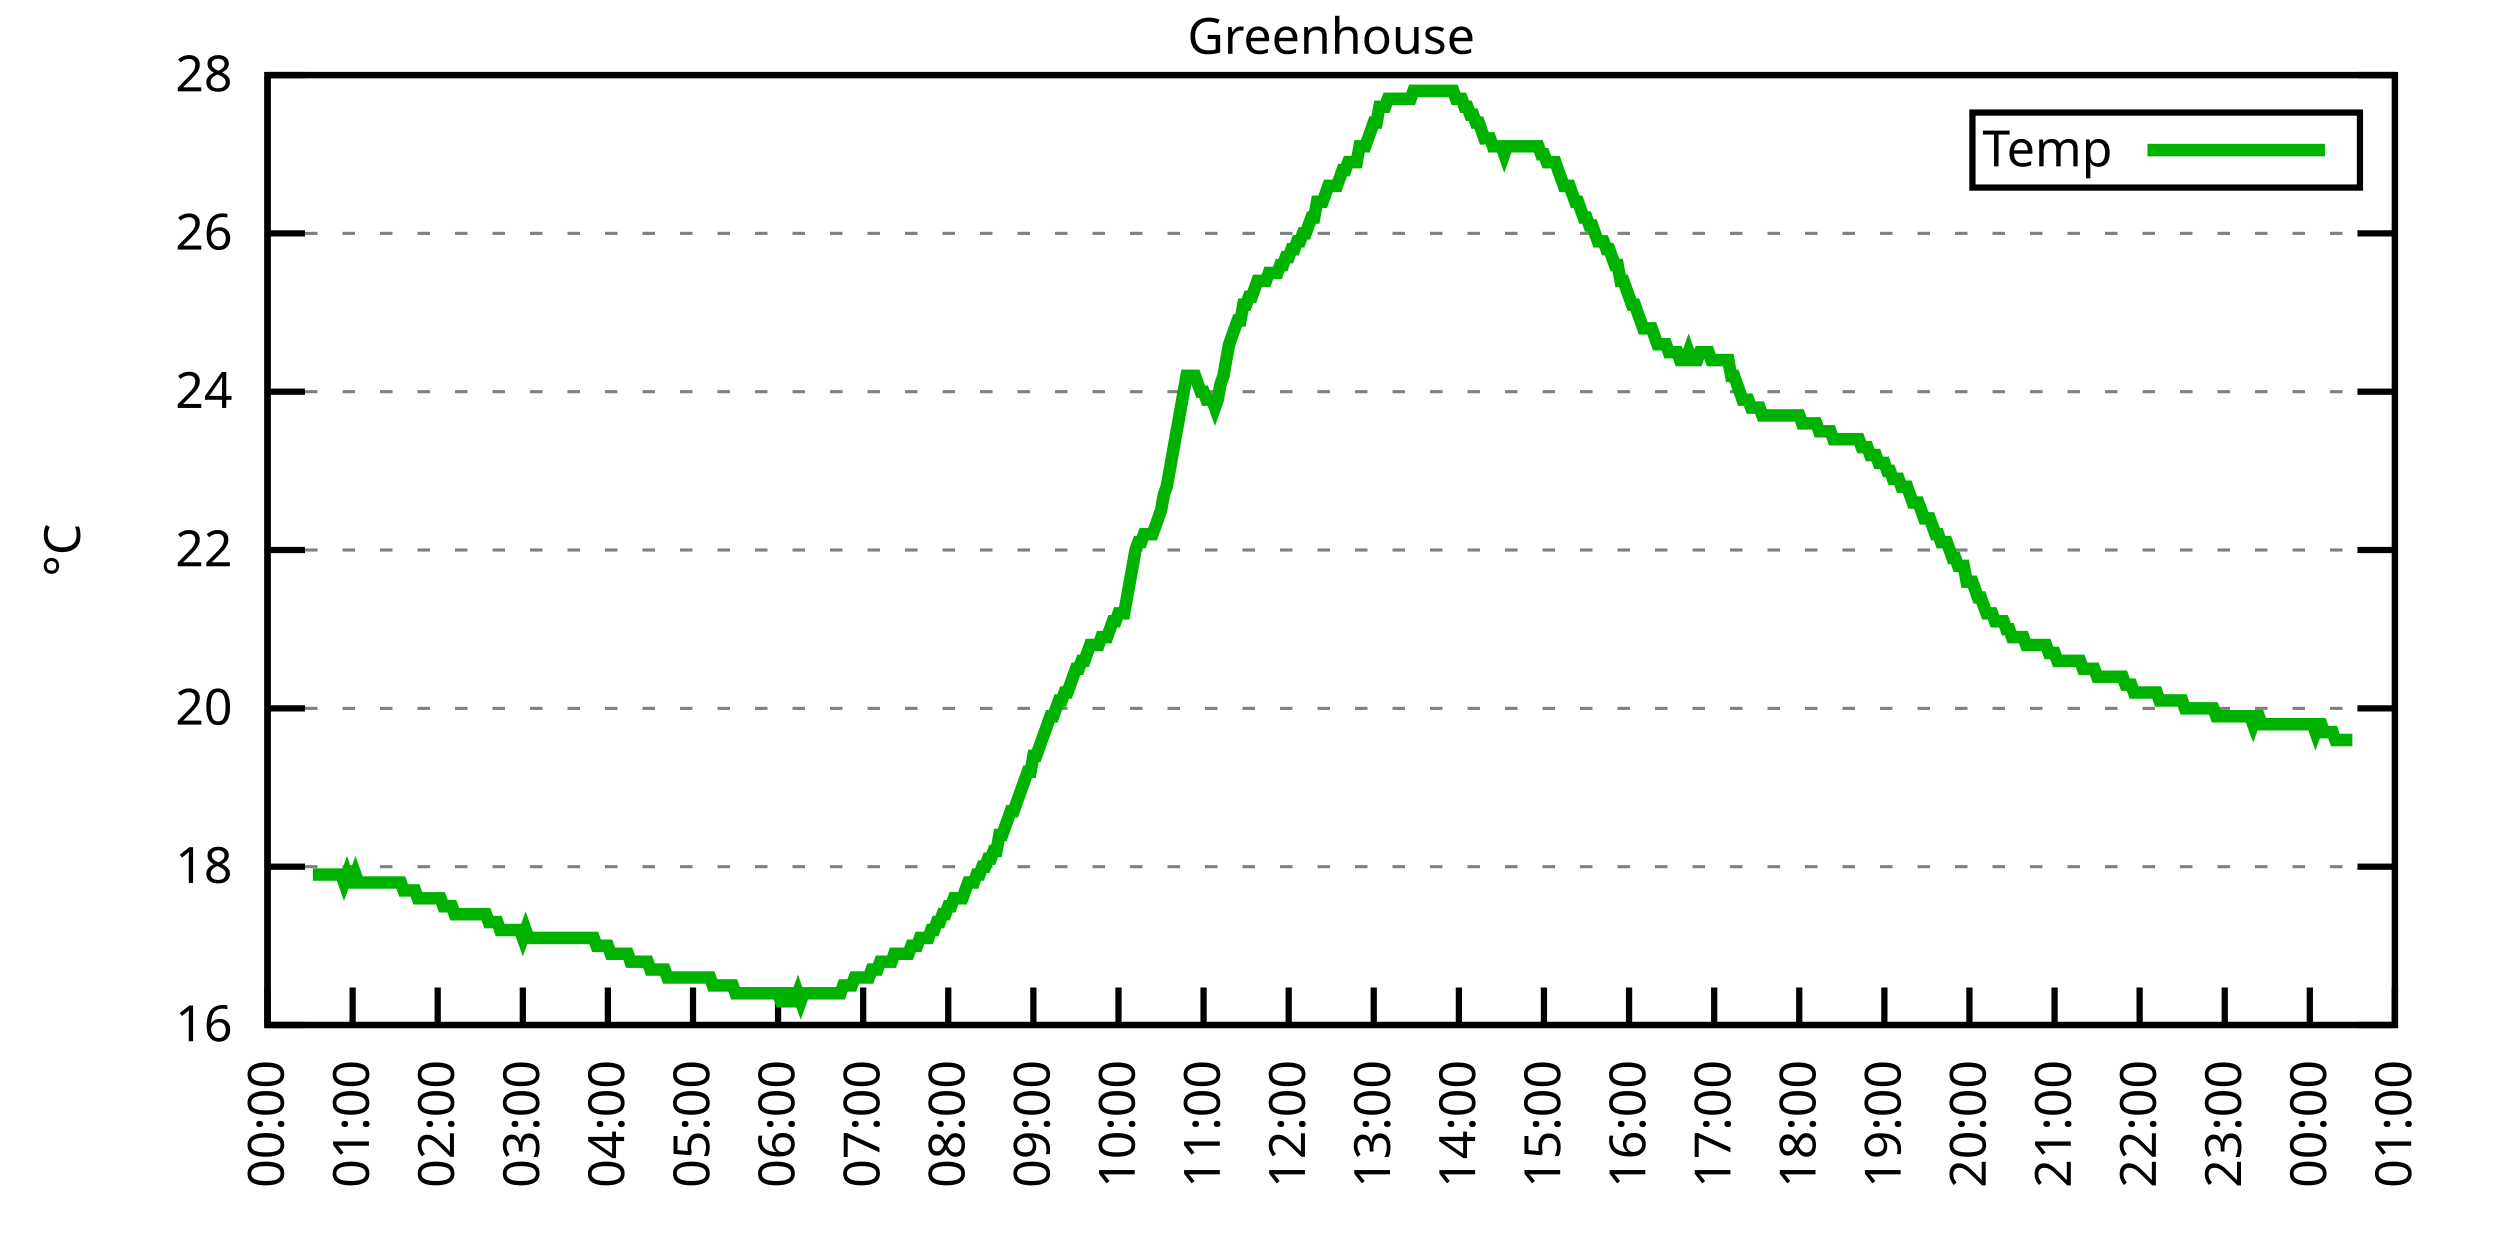
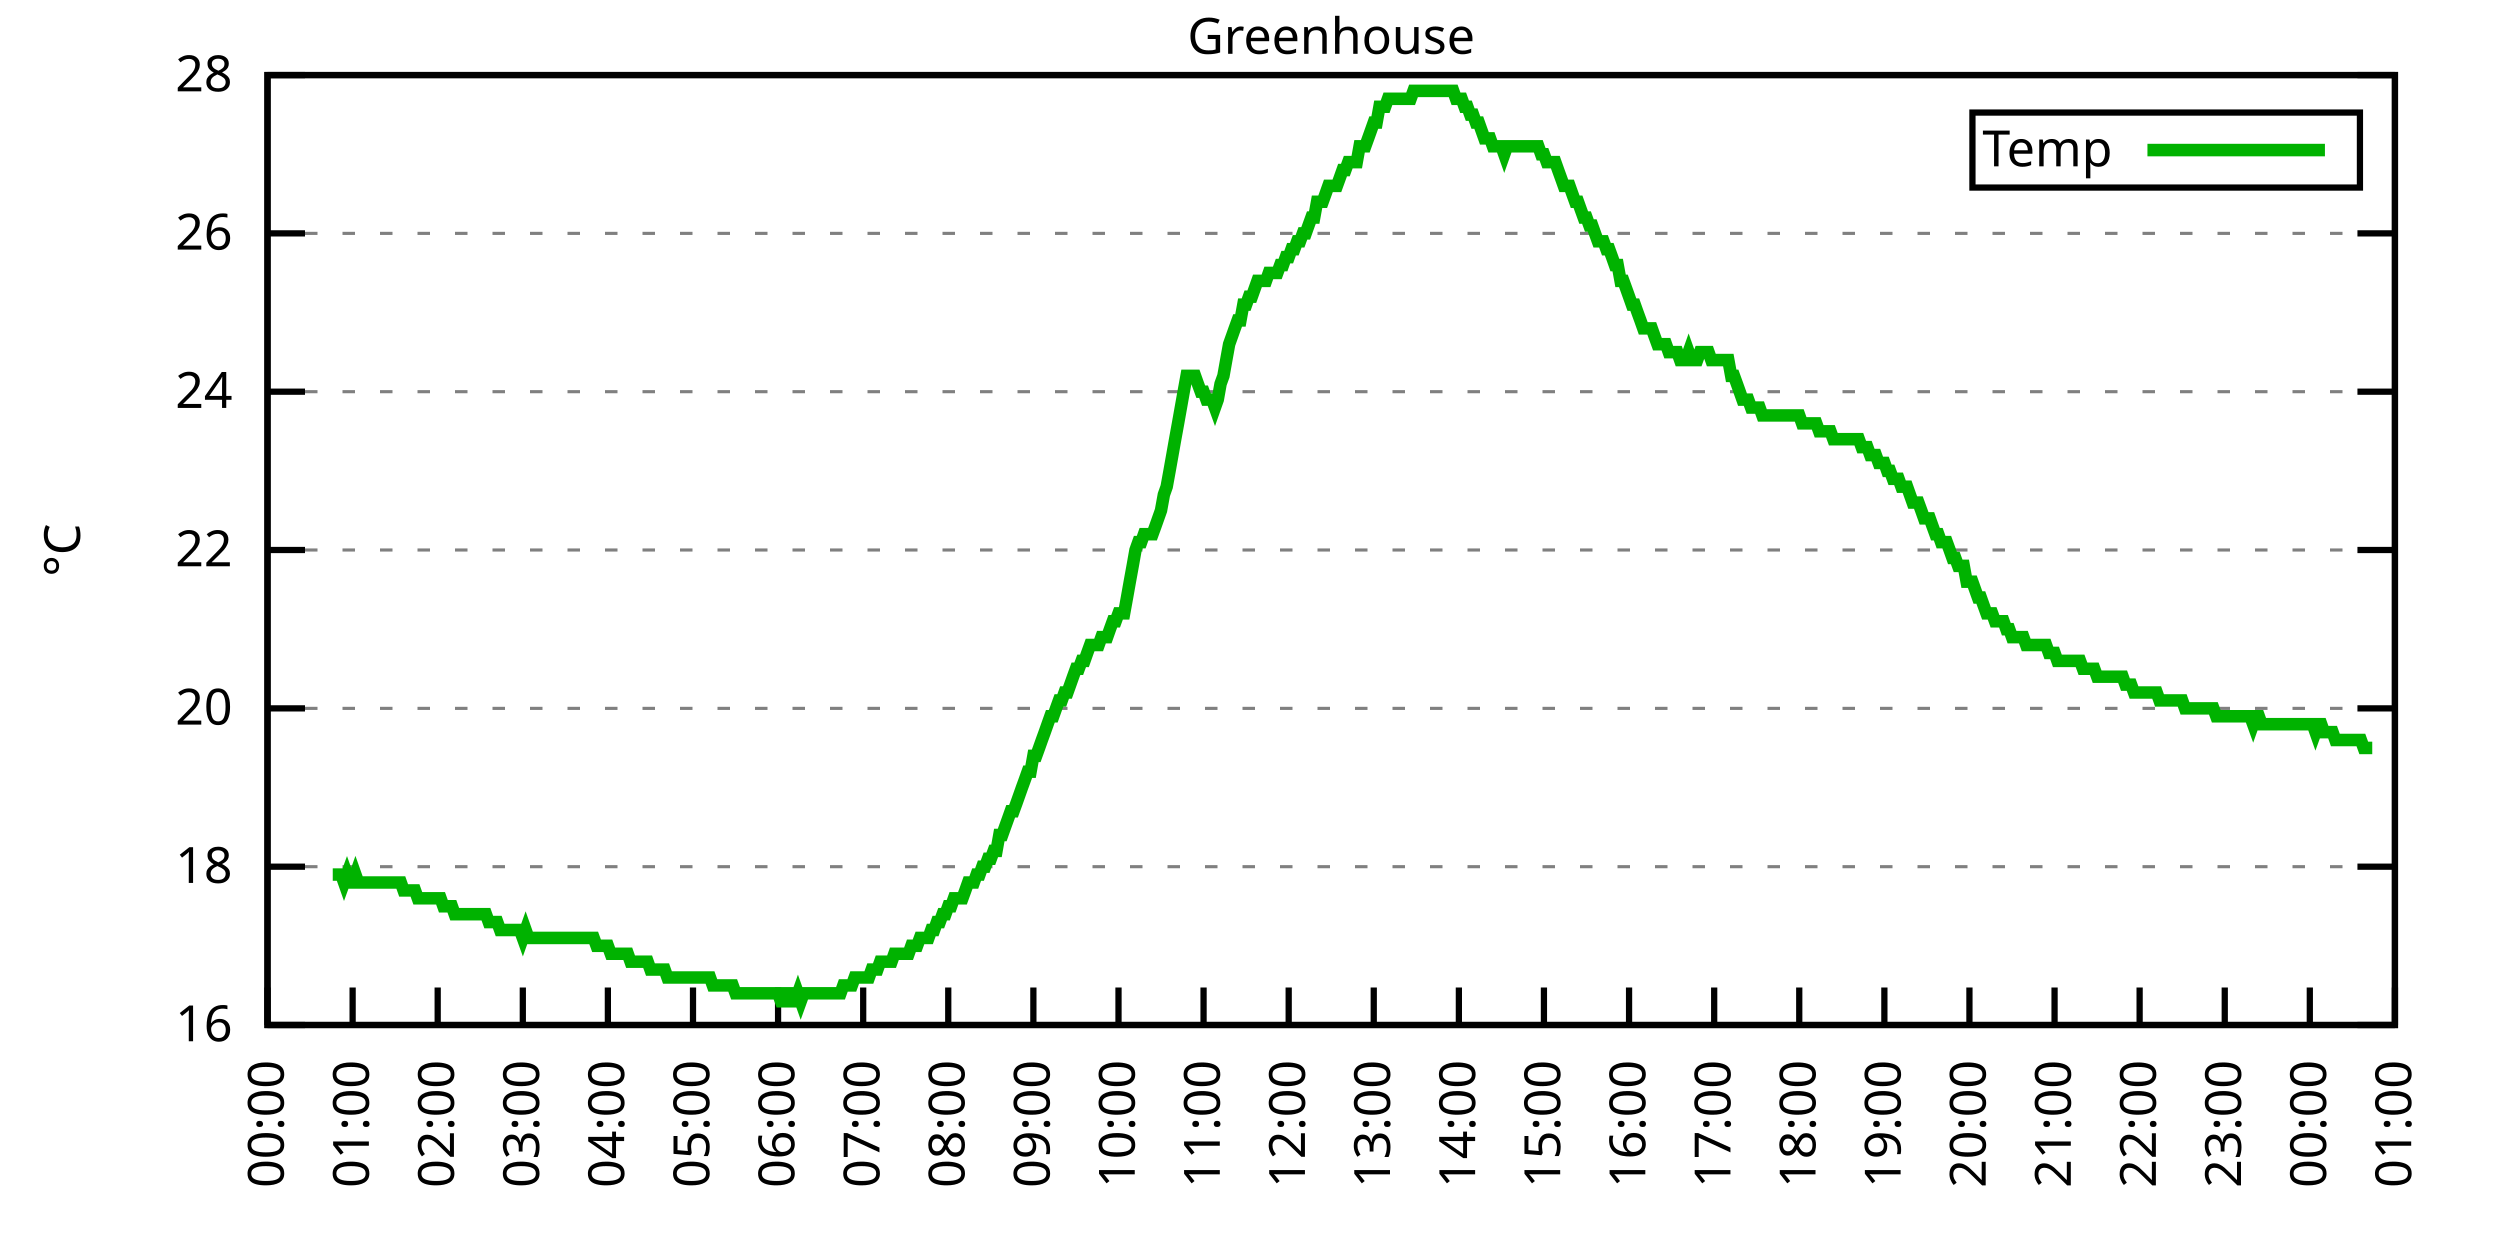
<svg xmlns="http://www.w3.org/2000/svg" xmlns:xlink="http://www.w3.org/1999/xlink" width="400" height="200" viewBox="0 0 400 200">
  <g id="gnuplot_canvas">
    <rect x="0" y="0" width="400" height="200" fill="none" />
    <defs>
      <circle id="gpDot" r="0.5" stroke-width="0.5" stroke="currentColor" />
      <path id="gpPt0" stroke-width="0.333" stroke="currentColor" d="M-1,0 h2 M0,-1 v2" />
      <path id="gpPt1" stroke-width="0.333" stroke="currentColor" d="M-1,-1 L1,1 M1,-1 L-1,1" />
      <path id="gpPt2" stroke-width="0.333" stroke="currentColor" d="M-1,0 L1,0 M0,-1 L0,1 M-1,-1 L1,1 M-1,1 L1,-1" />
      <rect id="gpPt3" stroke-width="0.333" stroke="currentColor" x="-1" y="-1" width="2" height="2" />
      <rect id="gpPt4" stroke-width="0.333" stroke="currentColor" fill="currentColor" x="-1" y="-1" width="2" height="2" />
      <circle id="gpPt5" stroke-width="0.333" stroke="currentColor" cx="0" cy="0" r="1" />
      <use xlink:href="#gpPt5" id="gpPt6" fill="currentColor" stroke="none" />
      <path id="gpPt7" stroke-width="0.333" stroke="currentColor" d="M0,-1.33 L-1.33,0.67 L1.33,0.67 z" />
      <use xlink:href="#gpPt7" id="gpPt8" fill="currentColor" stroke="none" />
      <use xlink:href="#gpPt7" id="gpPt9" stroke="currentColor" transform="rotate(180)" />
      <use xlink:href="#gpPt9" id="gpPt10" fill="currentColor" stroke="none" />
      <use xlink:href="#gpPt3" id="gpPt11" stroke="currentColor" transform="rotate(45)" />
      <use xlink:href="#gpPt11" id="gpPt12" fill="currentColor" stroke="none" />
      <path id="gpPt13" stroke-width="0.333" stroke="currentColor" d="M0,1.330 L1.265,0.411 L0.782,-1.067 L-0.782,-1.076 L-1.265,0.411 z" />
      <use xlink:href="#gpPt13" id="gpPt14" fill="currentColor" stroke="none" />
      <filter id="textbox" filterUnits="objectBoundingBox" x="0" y="0" height="1" width="1">
        <feFlood flood-color="white" flood-opacity="1" result="bgnd" />
        <feComposite in="SourceGraphic" in2="bgnd" operator="atop" />
      </filter>
      <filter id="greybox" filterUnits="objectBoundingBox" x="0" y="0" height="1" width="1">
        <feFlood flood-color="lightgrey" flood-opacity="1" result="grey" />
        <feComposite in="SourceGraphic" in2="grey" operator="atop" />
      </filter>
    </defs>
    <g fill="none" color="white" stroke="currentColor" stroke-width="1.00" stroke-linecap="butt" stroke-linejoin="miter">
</g>
    <g fill="none" color="black" stroke="currentColor" stroke-width="1.00" stroke-linecap="butt" stroke-linejoin="miter">
      <g stroke="none" shape-rendering="crispEdges">
        <polygon fill="rgb(255, 255, 255)" points="42.80,164.00 383.18,164.00 383.18,12.02 42.80,12.02 " />
      </g>
    </g>
    <g fill="none" color="black" stroke="currentColor" stroke-width="1.00" stroke-linecap="butt" stroke-linejoin="miter">
</g>
    <g fill="none" color="black" stroke="black" stroke-width="0.50" stroke-linecap="butt" stroke-linejoin="miter">
</g>
    <g fill="none" color="gray" stroke="currentColor" stroke-width="0.50" stroke-linecap="butt" stroke-linejoin="miter">
      <path stroke="gray" stroke-dasharray="2,4" class="gridline" d="M42.80,164.00 L383.19,164.00  " />
    </g>
    <g fill="none" color="gray" stroke="gray" stroke-width="1.00" stroke-linecap="butt" stroke-linejoin="miter">
</g>
    <g fill="none" color="black" stroke="currentColor" stroke-width="1.00" stroke-linecap="butt" stroke-linejoin="miter">
      <path stroke="black" d="M42.80,164.00 L48.80,164.00 M383.19,164.00 L377.19,164.00  " />
      <g transform="translate(37.20,166.60)" stroke="none" fill="black" font-family="Sans" font-size="8.00" text-anchor="end">
        <text>
          <tspan font-family="Sans"> 16</tspan>
        </text>
      </g>
    </g>
    <g fill="none" color="black" stroke="currentColor" stroke-width="1.00" stroke-linecap="butt" stroke-linejoin="miter">
</g>
    <g fill="none" color="black" stroke="black" stroke-width="0.50" stroke-linecap="butt" stroke-linejoin="miter">
</g>
    <g fill="none" color="gray" stroke="currentColor" stroke-width="0.50" stroke-linecap="butt" stroke-linejoin="miter">
      <path stroke="gray" stroke-dasharray="2,4" class="gridline" d="M42.80,138.67 L383.19,138.67  " />
    </g>
    <g fill="none" color="gray" stroke="gray" stroke-width="1.00" stroke-linecap="butt" stroke-linejoin="miter">
</g>
    <g fill="none" color="black" stroke="currentColor" stroke-width="1.00" stroke-linecap="butt" stroke-linejoin="miter">
      <path stroke="black" d="M42.80,138.67 L48.80,138.67 M383.19,138.67 L377.19,138.67  " />
      <g transform="translate(37.20,141.27)" stroke="none" fill="black" font-family="Sans" font-size="8.00" text-anchor="end">
        <text>
          <tspan font-family="Sans"> 18</tspan>
        </text>
      </g>
    </g>
    <g fill="none" color="black" stroke="currentColor" stroke-width="1.00" stroke-linecap="butt" stroke-linejoin="miter">
</g>
    <g fill="none" color="black" stroke="black" stroke-width="0.50" stroke-linecap="butt" stroke-linejoin="miter">
</g>
    <g fill="none" color="gray" stroke="currentColor" stroke-width="0.50" stroke-linecap="butt" stroke-linejoin="miter">
      <path stroke="gray" stroke-dasharray="2,4" class="gridline" d="M42.80,113.34 L383.19,113.34  " />
    </g>
    <g fill="none" color="gray" stroke="gray" stroke-width="1.00" stroke-linecap="butt" stroke-linejoin="miter">
</g>
    <g fill="none" color="black" stroke="currentColor" stroke-width="1.00" stroke-linecap="butt" stroke-linejoin="miter">
      <path stroke="black" d="M42.80,113.34 L48.80,113.34 M383.19,113.34 L377.19,113.34  " />
      <g transform="translate(37.20,115.94)" stroke="none" fill="black" font-family="Sans" font-size="8.00" text-anchor="end">
        <text>
          <tspan font-family="Sans"> 20</tspan>
        </text>
      </g>
    </g>
    <g fill="none" color="black" stroke="currentColor" stroke-width="1.00" stroke-linecap="butt" stroke-linejoin="miter">
</g>
    <g fill="none" color="black" stroke="black" stroke-width="0.50" stroke-linecap="butt" stroke-linejoin="miter">
</g>
    <g fill="none" color="gray" stroke="currentColor" stroke-width="0.50" stroke-linecap="butt" stroke-linejoin="miter">
      <path stroke="gray" stroke-dasharray="2,4" class="gridline" d="M42.80,88.00 L383.19,88.00  " />
    </g>
    <g fill="none" color="gray" stroke="gray" stroke-width="1.00" stroke-linecap="butt" stroke-linejoin="miter">
</g>
    <g fill="none" color="black" stroke="currentColor" stroke-width="1.00" stroke-linecap="butt" stroke-linejoin="miter">
      <path stroke="black" d="M42.80,88.00 L48.80,88.00 M383.19,88.00 L377.19,88.00  " />
      <g transform="translate(37.20,90.60)" stroke="none" fill="black" font-family="Sans" font-size="8.00" text-anchor="end">
        <text>
          <tspan font-family="Sans"> 22</tspan>
        </text>
      </g>
    </g>
    <g fill="none" color="black" stroke="currentColor" stroke-width="1.00" stroke-linecap="butt" stroke-linejoin="miter">
</g>
    <g fill="none" color="black" stroke="black" stroke-width="0.50" stroke-linecap="butt" stroke-linejoin="miter">
</g>
    <g fill="none" color="gray" stroke="currentColor" stroke-width="0.50" stroke-linecap="butt" stroke-linejoin="miter">
      <path stroke="gray" stroke-dasharray="2,4" class="gridline" d="M42.80,62.67 L383.19,62.67  " />
    </g>
    <g fill="none" color="gray" stroke="gray" stroke-width="1.00" stroke-linecap="butt" stroke-linejoin="miter">
</g>
    <g fill="none" color="black" stroke="currentColor" stroke-width="1.00" stroke-linecap="butt" stroke-linejoin="miter">
      <path stroke="black" d="M42.80,62.67 L48.80,62.67 M383.19,62.67 L377.19,62.67  " />
      <g transform="translate(37.20,65.27)" stroke="none" fill="black" font-family="Sans" font-size="8.00" text-anchor="end">
        <text>
          <tspan font-family="Sans"> 24</tspan>
        </text>
      </g>
    </g>
    <g fill="none" color="black" stroke="currentColor" stroke-width="1.00" stroke-linecap="butt" stroke-linejoin="miter">
</g>
    <g fill="none" color="black" stroke="black" stroke-width="0.50" stroke-linecap="butt" stroke-linejoin="miter">
</g>
    <g fill="none" color="gray" stroke="currentColor" stroke-width="0.50" stroke-linecap="butt" stroke-linejoin="miter">
      <path stroke="gray" stroke-dasharray="2,4" class="gridline" d="M42.80,37.34 L383.19,37.34  " />
    </g>
    <g fill="none" color="gray" stroke="gray" stroke-width="1.00" stroke-linecap="butt" stroke-linejoin="miter">
</g>
    <g fill="none" color="black" stroke="currentColor" stroke-width="1.00" stroke-linecap="butt" stroke-linejoin="miter">
      <path stroke="black" d="M42.80,37.34 L48.80,37.34 M383.19,37.34 L377.19,37.34  " />
      <g transform="translate(37.20,39.94)" stroke="none" fill="black" font-family="Sans" font-size="8.00" text-anchor="end">
        <text>
          <tspan font-family="Sans"> 26</tspan>
        </text>
      </g>
    </g>
    <g fill="none" color="black" stroke="currentColor" stroke-width="1.00" stroke-linecap="butt" stroke-linejoin="miter">
</g>
    <g fill="none" color="black" stroke="black" stroke-width="0.50" stroke-linecap="butt" stroke-linejoin="miter">
</g>
    <g fill="none" color="gray" stroke="currentColor" stroke-width="0.50" stroke-linecap="butt" stroke-linejoin="miter">
      <path stroke="gray" stroke-dasharray="2,4" class="gridline" d="M42.80,12.01 L383.19,12.01  " />
    </g>
    <g fill="none" color="gray" stroke="gray" stroke-width="1.00" stroke-linecap="butt" stroke-linejoin="miter">
</g>
    <g fill="none" color="black" stroke="currentColor" stroke-width="1.00" stroke-linecap="butt" stroke-linejoin="miter">
      <path stroke="black" d="M42.80,12.01 L48.80,12.01 M383.19,12.01 L377.19,12.01  " />
      <g transform="translate(37.20,14.61)" stroke="none" fill="black" font-family="Sans" font-size="8.00" text-anchor="end">
        <text>
          <tspan font-family="Sans"> 28</tspan>
        </text>
      </g>
    </g>
    <g fill="none" color="black" stroke="currentColor" stroke-width="1.00" stroke-linecap="butt" stroke-linejoin="miter">
      <path stroke="black" d="M42.80,164.00 L42.80,158.00  " />
      <g transform="translate(45.40,169.60) rotate(270.00)" stroke="none" fill="black" font-family="Sans" font-size="8.00" text-anchor="end">
        <text>
          <tspan font-family="Sans">00:00</tspan>
        </text>
      </g>
    </g>
    <g fill="none" color="black" stroke="currentColor" stroke-width="1.00" stroke-linecap="butt" stroke-linejoin="miter">
      <path stroke="black" d="M56.42,164.00 L56.42,158.00  " />
      <g transform="translate(59.02,169.60) rotate(270.00)" stroke="none" fill="black" font-family="Sans" font-size="8.00" text-anchor="end">
        <text>
          <tspan font-family="Sans">01:00</tspan>
        </text>
      </g>
    </g>
    <g fill="none" color="black" stroke="currentColor" stroke-width="1.00" stroke-linecap="butt" stroke-linejoin="miter">
      <path stroke="black" d="M70.03,164.00 L70.03,158.00  " />
      <g transform="translate(72.63,169.60) rotate(270.00)" stroke="none" fill="black" font-family="Sans" font-size="8.00" text-anchor="end">
        <text>
          <tspan font-family="Sans">02:00</tspan>
        </text>
      </g>
    </g>
    <g fill="none" color="black" stroke="currentColor" stroke-width="1.00" stroke-linecap="butt" stroke-linejoin="miter">
      <path stroke="black" d="M83.65,164.00 L83.65,158.00  " />
      <g transform="translate(86.25,169.60) rotate(270.00)" stroke="none" fill="black" font-family="Sans" font-size="8.00" text-anchor="end">
        <text>
          <tspan font-family="Sans">03:00</tspan>
        </text>
      </g>
    </g>
    <g fill="none" color="black" stroke="currentColor" stroke-width="1.00" stroke-linecap="butt" stroke-linejoin="miter">
      <path stroke="black" d="M97.26,164.00 L97.26,158.00  " />
      <g transform="translate(99.86,169.60) rotate(270.00)" stroke="none" fill="black" font-family="Sans" font-size="8.00" text-anchor="end">
        <text>
          <tspan font-family="Sans">04:00</tspan>
        </text>
      </g>
    </g>
    <g fill="none" color="black" stroke="currentColor" stroke-width="1.00" stroke-linecap="butt" stroke-linejoin="miter">
      <path stroke="black" d="M110.88,164.00 L110.88,158.00  " />
      <g transform="translate(113.48,169.60) rotate(270.00)" stroke="none" fill="black" font-family="Sans" font-size="8.00" text-anchor="end">
        <text>
          <tspan font-family="Sans">05:00</tspan>
        </text>
      </g>
    </g>
    <g fill="none" color="black" stroke="currentColor" stroke-width="1.00" stroke-linecap="butt" stroke-linejoin="miter">
      <path stroke="black" d="M124.49,164.00 L124.49,158.00  " />
      <g transform="translate(127.09,169.60) rotate(270.00)" stroke="none" fill="black" font-family="Sans" font-size="8.00" text-anchor="end">
        <text>
          <tspan font-family="Sans">06:00</tspan>
        </text>
      </g>
    </g>
    <g fill="none" color="black" stroke="currentColor" stroke-width="1.00" stroke-linecap="butt" stroke-linejoin="miter">
      <path stroke="black" d="M138.11,164.00 L138.11,158.00  " />
      <g transform="translate(140.71,169.60) rotate(270.00)" stroke="none" fill="black" font-family="Sans" font-size="8.00" text-anchor="end">
        <text>
          <tspan font-family="Sans">07:00</tspan>
        </text>
      </g>
    </g>
    <g fill="none" color="black" stroke="currentColor" stroke-width="1.00" stroke-linecap="butt" stroke-linejoin="miter">
      <path stroke="black" d="M151.72,164.00 L151.72,158.00  " />
      <g transform="translate(154.32,169.60) rotate(270.00)" stroke="none" fill="black" font-family="Sans" font-size="8.00" text-anchor="end">
        <text>
          <tspan font-family="Sans">08:00</tspan>
        </text>
      </g>
    </g>
    <g fill="none" color="black" stroke="currentColor" stroke-width="1.00" stroke-linecap="butt" stroke-linejoin="miter">
      <path stroke="black" d="M165.34,164.00 L165.34,158.00  " />
      <g transform="translate(167.94,169.60) rotate(270.00)" stroke="none" fill="black" font-family="Sans" font-size="8.00" text-anchor="end">
        <text>
          <tspan font-family="Sans">09:00</tspan>
        </text>
      </g>
    </g>
    <g fill="none" color="black" stroke="currentColor" stroke-width="1.00" stroke-linecap="butt" stroke-linejoin="miter">
      <path stroke="black" d="M178.96,164.00 L178.96,158.00  " />
      <g transform="translate(181.56,169.60) rotate(270.00)" stroke="none" fill="black" font-family="Sans" font-size="8.00" text-anchor="end">
        <text>
          <tspan font-family="Sans">10:00</tspan>
        </text>
      </g>
    </g>
    <g fill="none" color="black" stroke="currentColor" stroke-width="1.00" stroke-linecap="butt" stroke-linejoin="miter">
      <path stroke="black" d="M192.57,164.00 L192.57,158.00  " />
      <g transform="translate(195.17,169.60) rotate(270.00)" stroke="none" fill="black" font-family="Sans" font-size="8.00" text-anchor="end">
        <text>
          <tspan font-family="Sans">11:00</tspan>
        </text>
      </g>
    </g>
    <g fill="none" color="black" stroke="currentColor" stroke-width="1.00" stroke-linecap="butt" stroke-linejoin="miter">
      <path stroke="black" d="M206.19,164.00 L206.19,158.00  " />
      <g transform="translate(208.79,169.60) rotate(270.00)" stroke="none" fill="black" font-family="Sans" font-size="8.00" text-anchor="end">
        <text>
          <tspan font-family="Sans">12:00</tspan>
        </text>
      </g>
    </g>
    <g fill="none" color="black" stroke="currentColor" stroke-width="1.00" stroke-linecap="butt" stroke-linejoin="miter">
      <path stroke="black" d="M219.80,164.00 L219.80,158.00  " />
      <g transform="translate(222.40,169.60) rotate(270.00)" stroke="none" fill="black" font-family="Sans" font-size="8.00" text-anchor="end">
        <text>
          <tspan font-family="Sans">13:00</tspan>
        </text>
      </g>
    </g>
    <g fill="none" color="black" stroke="currentColor" stroke-width="1.00" stroke-linecap="butt" stroke-linejoin="miter">
      <path stroke="black" d="M233.42,164.00 L233.42,158.00  " />
      <g transform="translate(236.02,169.60) rotate(270.00)" stroke="none" fill="black" font-family="Sans" font-size="8.00" text-anchor="end">
        <text>
          <tspan font-family="Sans">14:00</tspan>
        </text>
      </g>
    </g>
    <g fill="none" color="black" stroke="currentColor" stroke-width="1.00" stroke-linecap="butt" stroke-linejoin="miter">
      <path stroke="black" d="M247.03,164.00 L247.03,158.00  " />
      <g transform="translate(249.63,169.60) rotate(270.00)" stroke="none" fill="black" font-family="Sans" font-size="8.00" text-anchor="end">
        <text>
          <tspan font-family="Sans">15:00</tspan>
        </text>
      </g>
    </g>
    <g fill="none" color="black" stroke="currentColor" stroke-width="1.00" stroke-linecap="butt" stroke-linejoin="miter">
      <path stroke="black" d="M260.65,164.00 L260.65,158.00  " />
      <g transform="translate(263.25,169.60) rotate(270.00)" stroke="none" fill="black" font-family="Sans" font-size="8.00" text-anchor="end">
        <text>
          <tspan font-family="Sans">16:00</tspan>
        </text>
      </g>
    </g>
    <g fill="none" color="black" stroke="currentColor" stroke-width="1.00" stroke-linecap="butt" stroke-linejoin="miter">
      <path stroke="black" d="M274.27,164.00 L274.27,158.00  " />
      <g transform="translate(276.87,169.60) rotate(270.00)" stroke="none" fill="black" font-family="Sans" font-size="8.00" text-anchor="end">
        <text>
          <tspan font-family="Sans">17:00</tspan>
        </text>
      </g>
    </g>
    <g fill="none" color="black" stroke="currentColor" stroke-width="1.00" stroke-linecap="butt" stroke-linejoin="miter">
      <path stroke="black" d="M287.88,164.00 L287.88,158.00  " />
      <g transform="translate(290.48,169.60) rotate(270.00)" stroke="none" fill="black" font-family="Sans" font-size="8.00" text-anchor="end">
        <text>
          <tspan font-family="Sans">18:00</tspan>
        </text>
      </g>
    </g>
    <g fill="none" color="black" stroke="currentColor" stroke-width="1.00" stroke-linecap="butt" stroke-linejoin="miter">
      <path stroke="black" d="M301.50,164.00 L301.50,158.00  " />
      <g transform="translate(304.10,169.60) rotate(270.00)" stroke="none" fill="black" font-family="Sans" font-size="8.00" text-anchor="end">
        <text>
          <tspan font-family="Sans">19:00</tspan>
        </text>
      </g>
    </g>
    <g fill="none" color="black" stroke="currentColor" stroke-width="1.00" stroke-linecap="butt" stroke-linejoin="miter">
      <path stroke="black" d="M315.11,164.00 L315.11,158.00  " />
      <g transform="translate(317.71,169.60) rotate(270.00)" stroke="none" fill="black" font-family="Sans" font-size="8.00" text-anchor="end">
        <text>
          <tspan font-family="Sans">20:00</tspan>
        </text>
      </g>
    </g>
    <g fill="none" color="black" stroke="currentColor" stroke-width="1.00" stroke-linecap="butt" stroke-linejoin="miter">
      <path stroke="black" d="M328.73,164.00 L328.73,158.00  " />
      <g transform="translate(331.33,169.60) rotate(270.00)" stroke="none" fill="black" font-family="Sans" font-size="8.00" text-anchor="end">
        <text>
          <tspan font-family="Sans">21:00</tspan>
        </text>
      </g>
    </g>
    <g fill="none" color="black" stroke="currentColor" stroke-width="1.00" stroke-linecap="butt" stroke-linejoin="miter">
      <path stroke="black" d="M342.34,164.00 L342.34,158.00  " />
      <g transform="translate(344.94,169.60) rotate(270.00)" stroke="none" fill="black" font-family="Sans" font-size="8.00" text-anchor="end">
        <text>
          <tspan font-family="Sans">22:00</tspan>
        </text>
      </g>
    </g>
    <g fill="none" color="black" stroke="currentColor" stroke-width="1.00" stroke-linecap="butt" stroke-linejoin="miter">
      <path stroke="black" d="M355.96,164.00 L355.96,158.00  " />
      <g transform="translate(358.56,169.60) rotate(270.00)" stroke="none" fill="black" font-family="Sans" font-size="8.00" text-anchor="end">
        <text>
          <tspan font-family="Sans">23:00</tspan>
        </text>
      </g>
    </g>
    <g fill="none" color="black" stroke="currentColor" stroke-width="1.00" stroke-linecap="butt" stroke-linejoin="miter">
      <path stroke="black" d="M369.57,164.00 L369.57,158.00  " />
      <g transform="translate(372.17,169.60) rotate(270.00)" stroke="none" fill="black" font-family="Sans" font-size="8.00" text-anchor="end">
        <text>
          <tspan font-family="Sans">00:00</tspan>
        </text>
      </g>
    </g>
    <g fill="none" color="black" stroke="currentColor" stroke-width="1.00" stroke-linecap="butt" stroke-linejoin="miter">
      <path stroke="black" d="M383.19,164.00 L383.19,158.00  " />
      <g transform="translate(385.79,169.60) rotate(270.00)" stroke="none" fill="black" font-family="Sans" font-size="8.00" text-anchor="end">
        <text>
          <tspan font-family="Sans">01:00</tspan>
        </text>
      </g>
    </g>
    <g fill="none" color="black" stroke="currentColor" stroke-width="1.00" stroke-linecap="butt" stroke-linejoin="miter">
</g>
    <g fill="none" color="black" stroke="currentColor" stroke-width="1.00" stroke-linecap="butt" stroke-linejoin="miter">
      <path stroke="black" d="M42.80,12.01 L42.80,164.00 L383.19,164.00 L383.19,12.01 L42.80,12.01 Z  " />
    </g>
    <g fill="none" color="black" stroke="currentColor" stroke-width="1.00" stroke-linecap="butt" stroke-linejoin="miter">
</g>
    <g fill="none" color="black" stroke="currentColor" stroke-width="1.00" stroke-linecap="butt" stroke-linejoin="miter">
      <path stroke="black" d="M315.59,30.01 L315.59,18.01 L377.59,18.01 L377.59,30.01 L315.59,30.01 Z  " />
    </g>
    <g id="Greenhouse_plot_1">
      <g fill="none" color="white" stroke="black" stroke-width="2.00" stroke-linecap="butt" stroke-linejoin="miter">
</g>
      <g fill="none" color="black" stroke="currentColor" stroke-width="2.00" stroke-linecap="butt" stroke-linejoin="miter">
        <g transform="translate(337.99,26.61)" stroke="none" fill="black" font-family="Sans" font-size="8.00" text-anchor="end">
          <text>
            <tspan font-family="Sans">Temp</tspan>
          </text>
        </g>
      </g>
      <g fill="none" color="black" stroke="currentColor" stroke-width="2.00" stroke-linecap="butt" stroke-linejoin="miter">
-         <path stroke="rgb(  0, 178,   0)" d="M343.59,24.01 L371.99,24.01 M50.06,139.93 L50.52,139.93 L50.97,139.93 L51.42,139.93 L51.88,139.93 L52.33,139.93   L52.78,139.93 L53.24,139.93 L53.69,139.93 L54.15,139.93 L54.60,139.93 L55.05,141.20 L55.51,139.93 L55.96,141.20   L56.42,141.20 L56.87,139.93 L57.32,141.20 L57.78,141.20 L58.23,141.20 L58.68,141.20 L59.14,141.20 L59.59,141.20   L60.05,141.20 L60.50,141.20 L60.95,141.20 L61.41,141.20 L61.86,141.20 L62.32,141.20 L62.77,141.20 L63.22,141.20   L63.68,141.20 L64.13,141.20 L64.58,142.47 L65.04,142.47 L65.49,142.47 L65.95,142.47 L66.40,142.47 L66.85,143.73   L67.31,143.73 L67.76,143.73 L68.22,143.73 L68.67,143.73 L69.12,143.73 L69.58,143.73 L70.03,143.73 L70.49,143.73   L70.94,145.00 L71.39,145.00 L71.85,145.00 L72.30,145.00 L72.75,146.27 L73.21,146.27 L73.66,146.27 L74.12,146.27   L74.57,146.27 L75.02,146.27 L75.48,146.27 L75.93,146.27 L76.39,146.27 L76.84,146.27 L77.29,146.27 L77.75,146.27   L78.20,147.53 L78.65,147.53 L79.11,147.53 L79.56,147.53 L80.02,148.80 L80.47,148.80 L80.92,148.80 L81.38,148.80   L81.83,148.80 L82.29,148.80 L82.74,148.80 L83.19,148.80 L83.65,150.07 L84.10,148.80 L84.55,150.07 L85.01,150.07   L85.46,150.07 L85.92,150.07 L86.37,150.07 L86.82,150.07 L87.28,150.07 L87.73,150.07 L88.19,150.07 L88.64,150.07   L89.09,150.07 L89.55,150.07 L90.00,150.07 L90.45,150.07 L90.91,150.07 L91.36,150.07 L91.82,150.07 L92.27,150.07   L92.72,150.07 L93.18,150.07 L93.63,150.07 L94.09,150.07 L94.54,150.07 L94.99,150.07 L95.45,151.33 L95.90,151.33   L96.35,151.33 L96.81,151.33 L97.26,151.33 L97.72,152.60 L98.17,152.60 L98.62,152.60 L99.08,152.60 L99.53,152.60   L99.99,152.60 L100.44,152.60 L100.89,153.87 L101.35,153.87 L101.80,153.87 L102.25,153.87 L102.71,153.87 L103.16,153.87   L103.62,153.87 L104.07,155.13 L104.52,155.13 L104.98,155.13 L105.43,155.13 L105.89,155.13 L106.34,155.13 L106.79,156.40   L107.25,156.40 L107.70,156.40 L108.15,156.40 L108.61,156.40 L109.06,156.40 L109.52,156.40 L109.97,156.40 L110.42,156.40   L110.88,156.40 L111.33,156.40 L111.79,156.40 L112.24,156.40 L112.69,156.40 L113.15,156.40 L113.60,156.40 L114.05,157.67   L114.51,157.67 L114.96,157.67 L115.42,157.67 L115.87,157.67 L116.32,157.67 L116.78,157.67 L117.23,157.67 L117.69,158.93   L118.14,158.93 L118.59,158.93 L119.05,158.93 L119.50,158.93 L119.96,158.93 L120.41,158.93 L120.86,158.93 L121.32,158.93   L121.77,158.93 L122.22,158.93 L122.68,158.93 L123.13,158.93 L123.59,158.93 L124.04,158.93 L124.49,158.93 L124.95,160.20   L125.40,160.20 L125.86,158.93 L126.31,158.93 L126.76,160.20 L127.22,160.20 L127.67,158.93 L128.12,160.20 L128.58,158.93   L129.03,158.93 L129.49,158.93 L129.94,158.93 L130.39,158.93 L130.85,158.93 L131.30,158.93 L131.76,158.93 L132.21,158.93   L132.66,158.93 L133.12,158.93 L133.57,158.93 L134.02,158.93 L134.48,158.93 L134.93,157.67 L135.39,157.67 L135.84,157.67   L136.29,157.67 L136.75,156.40 L137.20,156.40 L137.66,156.40 L138.11,156.40 L138.56,156.40 L139.02,156.40 L139.47,155.13   L139.92,155.13 L140.38,155.13 L140.83,153.87 L141.29,153.87 L141.74,153.87 L142.19,153.87 L142.65,153.87 L143.10,152.60   L143.56,152.60 L144.01,152.60 L144.46,152.60 L144.92,152.60 L145.37,152.60 L145.82,151.33 L146.28,151.33 L146.73,151.33   L147.19,150.07 L147.64,150.07 L148.09,150.07 L148.55,150.07 L149.00,148.80 L149.46,148.80 L149.91,147.53 L150.36,147.53   L150.82,146.27 L151.27,146.27 L151.72,145.00 L152.18,145.00 L152.63,143.73 L153.09,143.73 L153.54,143.73 L153.99,143.73   L154.45,142.47 L154.90,141.20 L155.36,141.20 L155.81,141.20 L156.26,139.93 L156.72,139.93 L157.17,138.67 L157.62,138.67   L158.08,137.40 L158.53,137.40 L158.99,136.14 L159.44,136.14 L159.89,133.60 L160.35,133.60 L160.80,132.34 L161.26,131.07   L161.71,129.80 L162.16,129.80 L162.62,128.54 L163.07,127.27 L163.52,126.00 L163.98,124.74 L164.43,123.47 L164.89,123.47   L165.34,120.94 L165.79,120.94 L166.25,119.67 L166.70,118.40 L167.16,117.14 L167.61,115.87 L168.06,114.60 L168.52,114.60   L168.97,113.34 L169.43,112.07 L169.88,112.07 L170.33,110.80 L170.79,110.80 L171.24,109.54 L171.69,108.27 L172.15,107.00   L172.60,107.00 L173.06,105.74 L173.51,105.74 L173.96,104.47 L174.42,103.20 L174.87,103.20 L175.33,103.20 L175.78,103.20   L176.23,101.94 L176.69,101.94 L177.14,101.94 L177.59,100.67 L178.05,99.40 L178.50,99.40 L178.96,98.14 L179.41,98.14   L179.86,98.14 L180.32,95.60 L180.77,93.07 L181.23,90.54 L181.68,88.00 L182.13,86.74 L182.59,86.74 L183.04,85.47   L183.49,85.47 L183.95,85.47 L184.40,85.47 L184.86,84.21 L185.31,82.94 L185.76,81.67 L186.22,79.14 L186.67,77.87   L187.13,75.34 L187.58,72.81 L188.03,70.27 L188.49,67.74 L188.94,65.21 L189.39,62.67 L189.85,60.14 L190.30,60.14   L190.76,60.14 L191.21,60.14 L191.66,61.41 L192.12,62.67 L192.57,62.67 L193.03,63.94 L193.48,63.94 L193.93,63.94   L194.39,65.21 L194.84,63.94 L195.29,61.41 L195.75,60.14 L196.20,57.61 L196.66,55.07 L197.11,53.81 L197.56,52.54   L198.02,51.27 L198.47,51.27 L198.93,48.74 L199.38,48.74 L199.83,47.47 L200.29,47.47 L200.74,46.21 L201.19,44.94   L201.65,44.94 L202.10,44.94 L202.56,44.94 L203.01,43.67 L203.46,43.67 L203.92,43.67 L204.37,43.67 L204.83,42.41   L205.28,42.41 L205.73,41.14 L206.19,41.14 L206.64,39.87 L207.09,39.87 L207.55,38.61 L208.00,38.61 L208.46,37.34   L208.91,37.34 L209.36,36.08 L209.82,34.81 L210.27,34.81 L210.73,32.28 L211.18,32.28 L211.63,32.28 L212.09,31.01   L212.54,29.74 L213.00,29.74 L213.45,29.74 L213.90,29.74 L214.36,28.48 L214.81,27.21 L215.26,27.21 L215.72,25.94   L216.17,25.94 L216.63,25.94 L217.08,25.94 L217.53,23.41 L217.99,23.41 L218.44,23.41 L218.90,22.14 L219.35,20.88   L219.80,19.61 L220.26,19.61 L220.71,17.08 L221.16,17.08 L221.62,17.08 L222.07,15.81 L222.53,15.81 L222.98,15.81   L223.43,15.81 L223.89,15.81 L224.34,15.81 L224.80,15.81 L225.25,15.81 L225.70,15.81 L226.16,14.54 L226.61,14.54   L227.06,14.54 L227.52,14.54 L227.97,14.54 L228.43,14.54 L228.88,14.54 L229.33,14.54 L229.79,14.54 L230.24,14.54   L230.70,14.54 L231.15,14.54 L231.60,14.54 L232.06,14.54 L232.51,14.54 L232.96,15.81 L233.42,15.81 L233.87,15.81   L234.33,17.08 L234.78,17.08 L235.23,18.34 L235.69,18.34 L236.14,19.61 L236.60,19.61 L237.05,20.88 L237.50,22.14   L237.96,22.14 L238.41,22.14 L238.86,23.41 L239.32,23.41 L239.77,23.41 L240.23,23.41 L240.68,24.68 L241.13,23.41   L241.59,23.41 L242.04,23.41 L242.50,23.41 L242.95,23.41 L243.40,23.41 L243.86,23.41 L244.31,23.41 L244.76,23.41   L245.22,23.41 L245.67,23.41 L246.13,23.41 L246.58,24.68 L247.03,24.68 L247.49,25.94 L247.94,25.94 L248.40,25.94   L248.85,25.94 L249.30,27.21 L249.76,28.48 L250.21,29.74 L250.66,29.74 L251.12,29.74 L251.57,31.01 L252.03,32.28   L252.48,32.28 L252.93,33.54 L253.39,34.81 L253.84,34.81 L254.30,36.08 L254.75,36.08 L255.20,37.34 L255.66,38.61   L256.11,38.61 L256.56,38.61 L257.02,39.87 L257.47,39.87 L257.93,41.14 L258.38,42.41 L258.83,42.41 L259.29,44.94   L259.74,44.94 L260.20,46.21 L260.65,47.47 L261.10,48.74 L261.56,48.74 L262.01,50.01 L262.47,51.27 L262.92,52.54   L263.37,52.54 L263.83,52.54 L264.28,52.54 L264.73,53.81 L265.19,55.07 L265.64,55.07 L266.10,55.07 L266.55,55.07   L267.00,56.34 L267.46,56.34 L267.91,56.34 L268.37,56.34 L268.82,57.61 L269.27,57.61 L269.73,57.61 L270.18,56.34   L270.63,57.61 L271.09,57.61 L271.54,57.61 L272.00,56.34 L272.45,56.34 L272.90,56.34 L273.36,56.34 L273.81,57.61   L274.27,57.61 L274.72,57.61 L275.17,57.61 L275.63,57.61 L276.08,57.61 L276.53,57.61 L276.99,60.14 L277.44,60.14   L277.90,61.41 L278.35,62.67 L278.80,63.94 L279.26,63.94 L279.71,63.94 L280.17,65.21 L280.62,65.21 L281.07,65.21   L281.53,65.21 L281.98,66.47 L282.43,66.47 L282.89,66.47 L283.34,66.47 L283.80,66.47 L284.25,66.47 L284.70,66.47   L285.16,66.47 L285.61,66.47 L286.07,66.47 L286.52,66.47 L286.97,66.47 L287.43,66.47 L287.88,66.47 L288.33,67.74   L288.79,67.74 L289.24,67.74 L289.70,67.74 L290.15,67.74 L290.60,67.74 L291.06,69.01 L291.51,69.01 L291.97,69.01   L292.42,69.01 L292.87,69.01 L293.33,70.27 L293.78,70.27 L294.23,70.27 L294.69,70.27 L295.14,70.27 L295.60,70.27   L296.05,70.27 L296.50,70.27 L296.96,70.27 L297.41,70.27 L297.87,71.54 L298.32,71.54 L298.77,71.54 L299.23,72.81   L299.68,72.81 L300.13,72.81 L300.59,74.07 L301.04,74.07 L301.50,74.07 L301.95,75.34 L302.40,75.34 L302.86,76.61   L303.31,76.61 L303.77,76.61 L304.22,77.87 L304.67,77.87 L305.13,77.87 L305.58,79.14 L306.03,80.41 L306.49,80.41   L306.94,80.41 L307.40,81.67 L307.85,82.94 L308.30,82.94 L308.76,82.94 L309.21,84.21 L309.67,85.47 L310.12,85.47   L310.57,86.74 L311.03,86.74 L311.48,86.74 L311.94,88.00 L312.39,89.27 L312.84,89.27 L313.30,90.54 L313.75,90.54   L314.20,90.54 L314.66,93.07 L315.11,93.07 L315.57,93.07 L316.02,94.34 L316.47,95.60 L316.93,95.60 L317.38,96.87   L317.84,98.14 L318.29,98.14 L318.74,98.14 L319.20,99.40 L319.65,99.40 L320.10,99.40 L320.56,99.40 L321.01,100.67   L321.47,100.67 L321.92,101.94 L322.37,101.94 L322.83,101.94 L323.28,101.94 L323.74,101.94 L324.19,103.20 L324.64,103.20   L325.10,103.20 L325.55,103.20 L326.00,103.20 L326.46,103.20 L326.91,103.20 L327.37,103.20 L327.82,104.47 L328.27,104.47   L328.73,104.47 L329.18,105.74 L329.64,105.74 L330.09,105.74 L330.54,105.74 L331.00,105.74 L331.45,105.74 L331.90,105.74   L332.36,105.74 L332.81,105.74 L333.27,107.00 L333.72,107.00 L334.17,107.00 L334.63,107.00 L335.08,107.00 L335.54,108.27   L335.99,108.27 L336.44,108.27 L336.90,108.27 L337.35,108.27 L337.80,108.27 L338.26,108.27 L338.71,108.27 L339.17,108.27   L339.62,108.27 L340.07,109.54 L340.53,109.54 L340.98,109.54 L341.44,110.80 L341.89,110.80 L342.34,110.80 L342.80,110.80   L343.25,110.80 L343.70,110.80 L344.16,110.80 L344.61,110.80 L345.07,110.80 L345.52,112.07 L345.97,112.07 L346.43,112.07   L346.88,112.07 L347.34,112.07 L347.79,112.07 L348.24,112.07 L348.70,112.07 L349.15,112.07 L349.60,113.34 L350.06,113.34   L350.51,113.34 L350.97,113.34 L351.42,113.34 L351.87,113.34 L352.33,113.34 L352.78,113.34 L353.24,113.34 L353.69,113.34   L354.14,113.34 L354.60,114.60 L355.05,114.60 L355.50,114.60 L355.96,114.60 L356.41,114.60 L356.87,114.60 L357.32,114.60   L357.77,114.60 L358.23,114.60 L358.68,114.60 L359.14,114.60 L359.59,114.60 L360.04,114.60 L360.50,115.87 L360.95,114.60   L361.41,114.60 L361.86,115.87 L362.31,115.87 L362.77,115.87 L363.22,115.87 L363.67,115.87 L364.13,115.87 L364.58,115.87   L365.04,115.87 L365.49,115.87 L365.94,115.87 L366.40,115.87 L366.85,115.87 L367.31,115.87 L367.76,115.87 L368.21,115.87   L368.67,115.87 L369.12,115.87 L369.57,115.87 L370.03,115.87 L370.48,117.14 L370.94,115.87 L371.39,115.87 L371.84,117.14   L372.30,117.14 L372.75,117.14 L373.21,117.14 L373.66,118.40 L374.11,118.40 L374.57,118.40 L375.02,118.40 L375.47,118.40   L375.93,118.40 L376.38,118.40  " />
+         <path stroke="rgb(  0, 178,   0)" d="M343.59,24.01 L371.99,24.01 M53.24,139.93 L53.69,139.93 L54.15,139.93 L54.60,139.93 L55.05,141.20 L55.51,139.93   L55.96,141.20 L56.42,141.20 L56.87,139.93 L57.32,141.20 L57.78,141.20 L58.23,141.20 L58.68,141.20 L59.14,141.20   L59.59,141.20 L60.05,141.20 L60.50,141.20 L60.95,141.20 L61.41,141.20 L61.86,141.20 L62.32,141.20 L62.77,141.20   L63.22,141.20 L63.68,141.20 L64.13,141.20 L64.58,142.47 L65.04,142.47 L65.49,142.47 L65.95,142.47 L66.40,142.47   L66.85,143.73 L67.31,143.73 L67.76,143.73 L68.22,143.73 L68.67,143.73 L69.12,143.73 L69.58,143.73 L70.03,143.73   L70.49,143.73 L70.94,145.00 L71.39,145.00 L71.85,145.00 L72.30,145.00 L72.75,146.27 L73.21,146.27 L73.66,146.27   L74.12,146.27 L74.57,146.27 L75.02,146.27 L75.48,146.27 L75.93,146.27 L76.39,146.27 L76.84,146.27 L77.29,146.27   L77.75,146.27 L78.20,147.53 L78.65,147.53 L79.11,147.53 L79.56,147.53 L80.02,148.80 L80.47,148.80 L80.92,148.80   L81.38,148.80 L81.83,148.80 L82.29,148.80 L82.74,148.80 L83.19,148.80 L83.65,150.07 L84.10,148.80 L84.55,150.07   L85.01,150.07 L85.46,150.07 L85.92,150.07 L86.37,150.07 L86.82,150.07 L87.28,150.07 L87.73,150.07 L88.19,150.07   L88.64,150.07 L89.09,150.07 L89.55,150.07 L90.00,150.07 L90.45,150.07 L90.91,150.07 L91.36,150.07 L91.82,150.07   L92.27,150.07 L92.72,150.07 L93.18,150.07 L93.63,150.07 L94.09,150.07 L94.54,150.07 L94.99,150.07 L95.45,151.33   L95.90,151.33 L96.35,151.33 L96.81,151.33 L97.26,151.33 L97.72,152.60 L98.17,152.60 L98.62,152.60 L99.08,152.60   L99.53,152.60 L99.99,152.60 L100.44,152.60 L100.89,153.87 L101.35,153.87 L101.80,153.87 L102.25,153.87 L102.71,153.87   L103.16,153.87 L103.62,153.87 L104.07,155.13 L104.52,155.13 L104.98,155.13 L105.43,155.13 L105.89,155.13 L106.34,155.13   L106.79,156.40 L107.25,156.40 L107.70,156.40 L108.15,156.40 L108.61,156.40 L109.06,156.40 L109.52,156.40 L109.97,156.40   L110.42,156.40 L110.88,156.40 L111.33,156.40 L111.79,156.40 L112.24,156.40 L112.69,156.40 L113.15,156.40 L113.60,156.40   L114.05,157.67 L114.51,157.67 L114.96,157.67 L115.42,157.67 L115.87,157.67 L116.32,157.67 L116.78,157.67 L117.23,157.67   L117.69,158.93 L118.14,158.93 L118.59,158.93 L119.05,158.93 L119.50,158.93 L119.96,158.93 L120.41,158.93 L120.86,158.93   L121.32,158.93 L121.77,158.93 L122.22,158.93 L122.68,158.93 L123.13,158.93 L123.59,158.93 L124.04,158.93 L124.49,158.93   L124.95,160.20 L125.40,160.20 L125.86,158.93 L126.31,158.93 L126.76,160.20 L127.22,160.20 L127.67,158.93 L128.12,160.20   L128.58,158.93 L129.03,158.93 L129.49,158.93 L129.94,158.93 L130.39,158.93 L130.85,158.93 L131.30,158.93 L131.76,158.93   L132.21,158.93 L132.66,158.93 L133.12,158.93 L133.57,158.93 L134.02,158.93 L134.48,158.93 L134.93,157.67 L135.39,157.67   L135.84,157.67 L136.29,157.67 L136.75,156.40 L137.20,156.40 L137.66,156.40 L138.11,156.40 L138.56,156.40 L139.02,156.40   L139.47,155.13 L139.92,155.13 L140.38,155.13 L140.83,153.87 L141.29,153.87 L141.74,153.87 L142.19,153.87 L142.65,153.87   L143.10,152.60 L143.56,152.60 L144.01,152.60 L144.46,152.60 L144.92,152.60 L145.37,152.60 L145.82,151.33 L146.28,151.33   L146.73,151.33 L147.19,150.07 L147.64,150.07 L148.09,150.07 L148.55,150.07 L149.00,148.80 L149.46,148.80 L149.91,147.53   L150.36,147.53 L150.82,146.27 L151.27,146.27 L151.72,145.00 L152.18,145.00 L152.63,143.73 L153.09,143.73 L153.54,143.73   L153.99,143.73 L154.45,142.47 L154.90,141.20 L155.36,141.20 L155.81,141.20 L156.26,139.93 L156.72,139.93 L157.17,138.67   L157.62,138.67 L158.08,137.40 L158.53,137.40 L158.99,136.14 L159.44,136.14 L159.89,133.60 L160.35,133.60 L160.80,132.34   L161.26,131.07 L161.71,129.80 L162.16,129.80 L162.62,128.54 L163.07,127.27 L163.52,126.00 L163.98,124.74 L164.43,123.47   L164.89,123.47 L165.34,120.94 L165.79,120.94 L166.25,119.67 L166.70,118.40 L167.16,117.14 L167.61,115.87 L168.06,114.60   L168.52,114.60 L168.97,113.34 L169.43,112.07 L169.88,112.07 L170.33,110.80 L170.79,110.80 L171.24,109.54 L171.69,108.27   L172.15,107.00 L172.60,107.00 L173.06,105.74 L173.51,105.74 L173.96,104.47 L174.42,103.20 L174.87,103.20 L175.33,103.20   L175.78,103.20 L176.23,101.94 L176.69,101.94 L177.14,101.94 L177.59,100.67 L178.05,99.40 L178.50,99.40 L178.96,98.14   L179.41,98.14 L179.86,98.14 L180.32,95.60 L180.77,93.07 L181.23,90.54 L181.68,88.00 L182.13,86.74 L182.59,86.74   L183.04,85.47 L183.49,85.47 L183.95,85.47 L184.40,85.47 L184.86,84.21 L185.31,82.94 L185.76,81.67 L186.22,79.14   L186.67,77.87 L187.13,75.34 L187.58,72.81 L188.03,70.27 L188.49,67.74 L188.94,65.21 L189.39,62.67 L189.85,60.14   L190.30,60.14 L190.76,60.14 L191.21,60.14 L191.66,61.41 L192.12,62.67 L192.57,62.67 L193.03,63.94 L193.48,63.94   L193.93,63.94 L194.39,65.21 L194.84,63.94 L195.29,61.41 L195.75,60.14 L196.20,57.61 L196.66,55.07 L197.11,53.81   L197.56,52.54 L198.02,51.27 L198.47,51.27 L198.93,48.74 L199.38,48.74 L199.83,47.47 L200.29,47.47 L200.74,46.21   L201.19,44.94 L201.65,44.94 L202.10,44.94 L202.56,44.94 L203.01,43.67 L203.46,43.67 L203.92,43.67 L204.37,43.67   L204.83,42.41 L205.28,42.41 L205.73,41.14 L206.19,41.14 L206.64,39.87 L207.09,39.87 L207.55,38.61 L208.00,38.61   L208.46,37.34 L208.91,37.34 L209.36,36.08 L209.82,34.81 L210.27,34.81 L210.73,32.28 L211.18,32.28 L211.63,32.28   L212.09,31.01 L212.54,29.74 L213.00,29.74 L213.45,29.74 L213.90,29.74 L214.36,28.48 L214.81,27.21 L215.26,27.21   L215.72,25.94 L216.17,25.94 L216.63,25.94 L217.08,25.94 L217.53,23.41 L217.99,23.41 L218.44,23.41 L218.90,22.14   L219.35,20.88 L219.80,19.61 L220.26,19.61 L220.71,17.08 L221.16,17.08 L221.62,17.08 L222.07,15.81 L222.53,15.81   L222.98,15.81 L223.43,15.81 L223.89,15.81 L224.34,15.81 L224.80,15.81 L225.25,15.81 L225.70,15.81 L226.16,14.54   L226.61,14.54 L227.06,14.54 L227.52,14.54 L227.97,14.54 L228.43,14.54 L228.88,14.54 L229.33,14.54 L229.79,14.54   L230.24,14.54 L230.70,14.54 L231.15,14.54 L231.60,14.54 L232.06,14.54 L232.51,14.54 L232.96,15.81 L233.42,15.81   L233.87,15.81 L234.33,17.08 L234.78,17.08 L235.23,18.34 L235.69,18.34 L236.14,19.61 L236.60,19.61 L237.05,20.88   L237.50,22.14 L237.96,22.14 L238.41,22.14 L238.86,23.41 L239.32,23.41 L239.77,23.41 L240.23,23.41 L240.68,24.68   L241.13,23.41 L241.59,23.41 L242.04,23.41 L242.50,23.41 L242.95,23.41 L243.40,23.41 L243.86,23.41 L244.31,23.41   L244.76,23.41 L245.22,23.41 L245.67,23.41 L246.13,23.41 L246.58,24.68 L247.03,24.68 L247.49,25.94 L247.94,25.94   L248.40,25.94 L248.85,25.94 L249.30,27.21 L249.76,28.48 L250.21,29.74 L250.66,29.74 L251.12,29.74 L251.57,31.01   L252.03,32.28 L252.48,32.28 L252.93,33.54 L253.39,34.81 L253.84,34.81 L254.30,36.08 L254.75,36.08 L255.20,37.34   L255.66,38.61 L256.11,38.61 L256.56,38.61 L257.02,39.87 L257.47,39.87 L257.93,41.14 L258.38,42.41 L258.83,42.41   L259.29,44.94 L259.74,44.94 L260.20,46.21 L260.65,47.47 L261.10,48.74 L261.56,48.74 L262.01,50.01 L262.47,51.27   L262.92,52.54 L263.37,52.54 L263.83,52.54 L264.28,52.54 L264.73,53.81 L265.19,55.07 L265.64,55.07 L266.10,55.07   L266.55,55.07 L267.00,56.34 L267.46,56.34 L267.91,56.34 L268.37,56.34 L268.82,57.61 L269.27,57.61 L269.73,57.61   L270.18,56.34 L270.63,57.61 L271.09,57.61 L271.54,57.61 L272.00,56.34 L272.45,56.34 L272.90,56.34 L273.36,56.34   L273.81,57.61 L274.27,57.61 L274.72,57.61 L275.17,57.61 L275.63,57.61 L276.08,57.61 L276.53,57.61 L276.99,60.14   L277.44,60.14 L277.90,61.41 L278.35,62.67 L278.80,63.94 L279.26,63.94 L279.71,63.94 L280.17,65.21 L280.62,65.21   L281.07,65.21 L281.53,65.21 L281.98,66.47 L282.43,66.47 L282.89,66.47 L283.34,66.47 L283.80,66.47 L284.25,66.47   L284.70,66.47 L285.16,66.47 L285.61,66.47 L286.07,66.47 L286.52,66.47 L286.97,66.47 L287.43,66.47 L287.88,66.47   L288.33,67.74 L288.79,67.74 L289.24,67.74 L289.70,67.74 L290.15,67.74 L290.60,67.74 L291.06,69.01 L291.51,69.01   L291.97,69.01 L292.42,69.01 L292.87,69.01 L293.33,70.27 L293.78,70.27 L294.23,70.27 L294.69,70.27 L295.14,70.27   L295.60,70.27 L296.05,70.27 L296.50,70.27 L296.96,70.27 L297.41,70.27 L297.87,71.54 L298.32,71.54 L298.77,71.54   L299.23,72.81 L299.68,72.81 L300.13,72.81 L300.59,74.07 L301.04,74.07 L301.50,74.07 L301.95,75.34 L302.40,75.34   L302.86,76.61 L303.31,76.61 L303.77,76.61 L304.22,77.87 L304.67,77.87 L305.13,77.87 L305.58,79.14 L306.03,80.41   L306.49,80.41 L306.94,80.41 L307.40,81.67 L307.85,82.94 L308.30,82.94 L308.76,82.94 L309.21,84.21 L309.67,85.47   L310.12,85.47 L310.57,86.74 L311.03,86.74 L311.48,86.74 L311.94,88.00 L312.39,89.27 L312.84,89.27 L313.30,90.54   L313.75,90.54 L314.20,90.54 L314.66,93.07 L315.11,93.07 L315.57,93.07 L316.02,94.34 L316.47,95.60 L316.93,95.60   L317.38,96.87 L317.84,98.14 L318.29,98.14 L318.74,98.14 L319.20,99.40 L319.65,99.40 L320.10,99.40 L320.56,99.40   L321.01,100.67 L321.47,100.67 L321.92,101.94 L322.37,101.94 L322.83,101.94 L323.28,101.94 L323.74,101.94 L324.19,103.20   L324.64,103.20 L325.10,103.20 L325.55,103.20 L326.00,103.20 L326.46,103.20 L326.91,103.20 L327.37,103.20 L327.82,104.47   L328.27,104.47 L328.73,104.47 L329.18,105.74 L329.64,105.74 L330.09,105.74 L330.54,105.74 L331.00,105.74 L331.45,105.74   L331.90,105.74 L332.36,105.74 L332.81,105.74 L333.27,107.00 L333.72,107.00 L334.17,107.00 L334.63,107.00 L335.08,107.00   L335.54,108.27 L335.99,108.27 L336.44,108.27 L336.90,108.27 L337.35,108.27 L337.80,108.27 L338.26,108.27 L338.71,108.27   L339.17,108.27 L339.62,108.27 L340.07,109.54 L340.53,109.54 L340.98,109.54 L341.44,110.80 L341.89,110.80 L342.34,110.80   L342.80,110.80 L343.25,110.80 L343.70,110.80 L344.16,110.80 L344.61,110.80 L345.07,110.80 L345.52,112.07 L345.97,112.07   L346.43,112.07 L346.88,112.07 L347.34,112.07 L347.79,112.07 L348.24,112.07 L348.70,112.07 L349.15,112.07 L349.60,113.34   L350.06,113.34 L350.51,113.34 L350.97,113.34 L351.42,113.34 L351.87,113.34 L352.33,113.34 L352.78,113.34 L353.24,113.34   L353.69,113.34 L354.14,113.34 L354.60,114.60 L355.05,114.60 L355.50,114.60 L355.96,114.60 L356.41,114.60 L356.87,114.60   L357.32,114.60 L357.77,114.60 L358.23,114.60 L358.68,114.60 L359.14,114.60 L359.59,114.60 L360.04,114.60 L360.50,115.87   L360.95,114.60 L361.41,114.60 L361.86,115.87 L362.31,115.87 L362.77,115.87 L363.22,115.87 L363.67,115.87 L364.13,115.87   L364.58,115.87 L365.04,115.87 L365.49,115.87 L365.94,115.87 L366.40,115.87 L366.85,115.87 L367.31,115.87 L367.76,115.87   L368.21,115.87 L368.67,115.87 L369.12,115.87 L369.57,115.87 L370.03,115.87 L370.48,117.14 L370.94,115.87 L371.39,115.87   L371.84,117.14 L372.30,117.14 L372.75,117.14 L373.21,117.14 L373.66,118.40 L374.11,118.40 L374.57,118.40 L375.02,118.40   L375.47,118.40 L375.93,118.40 L376.38,118.40 L376.84,118.40 L377.29,118.40 L377.74,118.40 L378.20,119.67 L378.65,119.67   L379.11,119.67 L379.56,119.67  " />
      </g>
    </g>
    <g fill="none" color="black" stroke="currentColor" stroke-width="2.00" stroke-linecap="butt" stroke-linejoin="miter">
</g>
    <g fill="none" color="black" stroke="black" stroke-width="1.00" stroke-linecap="butt" stroke-linejoin="miter">
</g>
    <g fill="none" color="black" stroke="currentColor" stroke-width="1.00" stroke-linecap="butt" stroke-linejoin="miter">
      <path stroke="black" d="M42.80,12.01 L42.80,164.00 L383.19,164.00 L383.19,12.01 L42.80,12.01 Z  " />
      <g transform="translate(12.80,88.01) rotate(270.00)" stroke="none" fill="black" font-family="Sans" font-size="8.00" text-anchor="middle">
        <text>
          <tspan font-family="Sans">°C</tspan>
        </text>
      </g>
    </g>
    <g fill="none" color="black" stroke="currentColor" stroke-width="1.00" stroke-linecap="butt" stroke-linejoin="miter">
</g>
    <g fill="none" color="black" stroke="currentColor" stroke-width="1.00" stroke-linecap="butt" stroke-linejoin="miter">
      <g transform="translate(212.99,8.61)" stroke="none" fill="black" font-family="Sans" font-size="8.00" text-anchor="middle">
        <text>
          <tspan font-family="Sans">Greenhouse</tspan>
        </text>
      </g>
    </g>
    <g fill="none" color="black" stroke="currentColor" stroke-width="1.00" stroke-linecap="butt" stroke-linejoin="miter">
</g>
  </g>
</svg>
